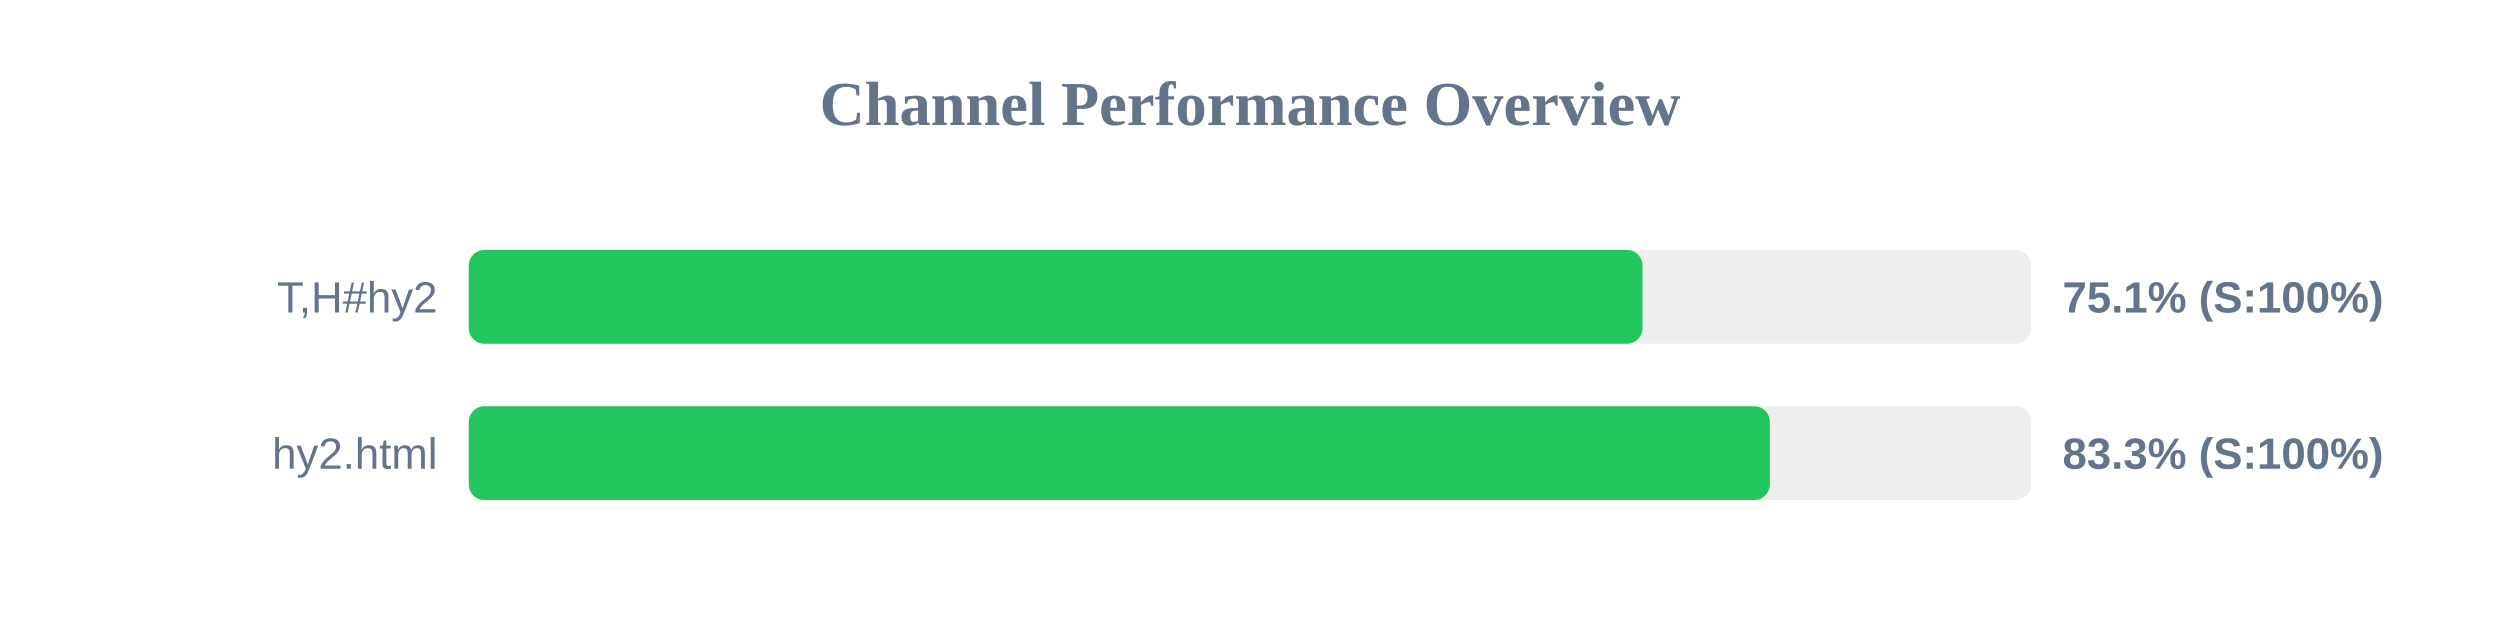
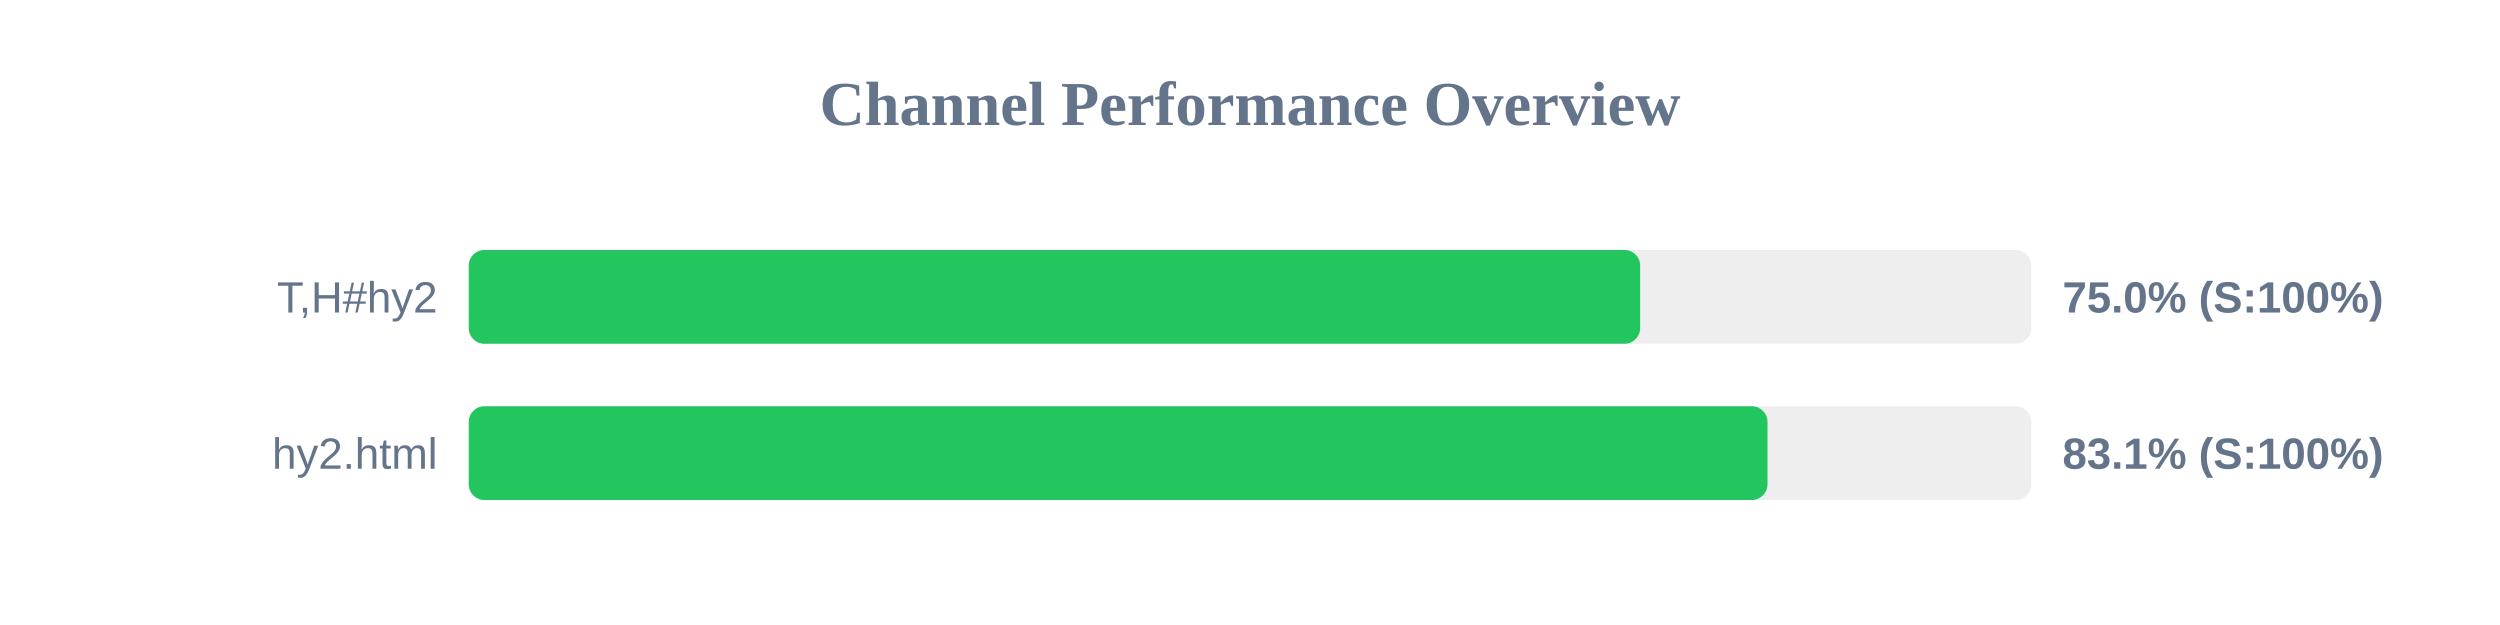
<svg xmlns="http://www.w3.org/2000/svg" width="800" height="200" version="1.1">
  <style>
        .row { font: 14px Arial; fill: #64748b; }
        .score { font: bold 14px Arial; fill: #64748b; }
    </style>
  <text x="400" y="40" text-anchor="middle" font-size="20px" font-weight="bold" fill="#64748b">Channel Performance Overview</text>
  <rect x="150" y="80" width="500" height="30" fill="#eee" rx="5" />
-   <rect x="150" y="80" width="375.6" height="30" fill="#22c55e" rx="5" />
+   <rect x="150" y="80" width="374.85" height="30" fill="#22c55e" rx="5" />
  <text x="140" y="100" text-anchor="end" class="row">T,H#hy2</text>
-   <text x="660" y="100" text-anchor="start" class="score">75.1% (S:100%)</text>
+   <text x="660" y="100" text-anchor="start" class="score">75.0% (S:100%)</text>
  <rect x="150" y="130" width="500" height="30" fill="#eee" rx="5" />
-   <rect x="150" y="130" width="416.35" height="30" fill="#22c55e" rx="5" />
+   <rect x="150" y="130" width="415.6" height="30" fill="#22c55e" rx="5" />
  <text x="140" y="150" text-anchor="end" class="row">hy2.html</text>
-   <text x="660" y="150" text-anchor="start" class="score">83.3% (S:100%)</text>
+   <text x="660" y="150" text-anchor="start" class="score">83.1% (S:100%)</text>
</svg>
